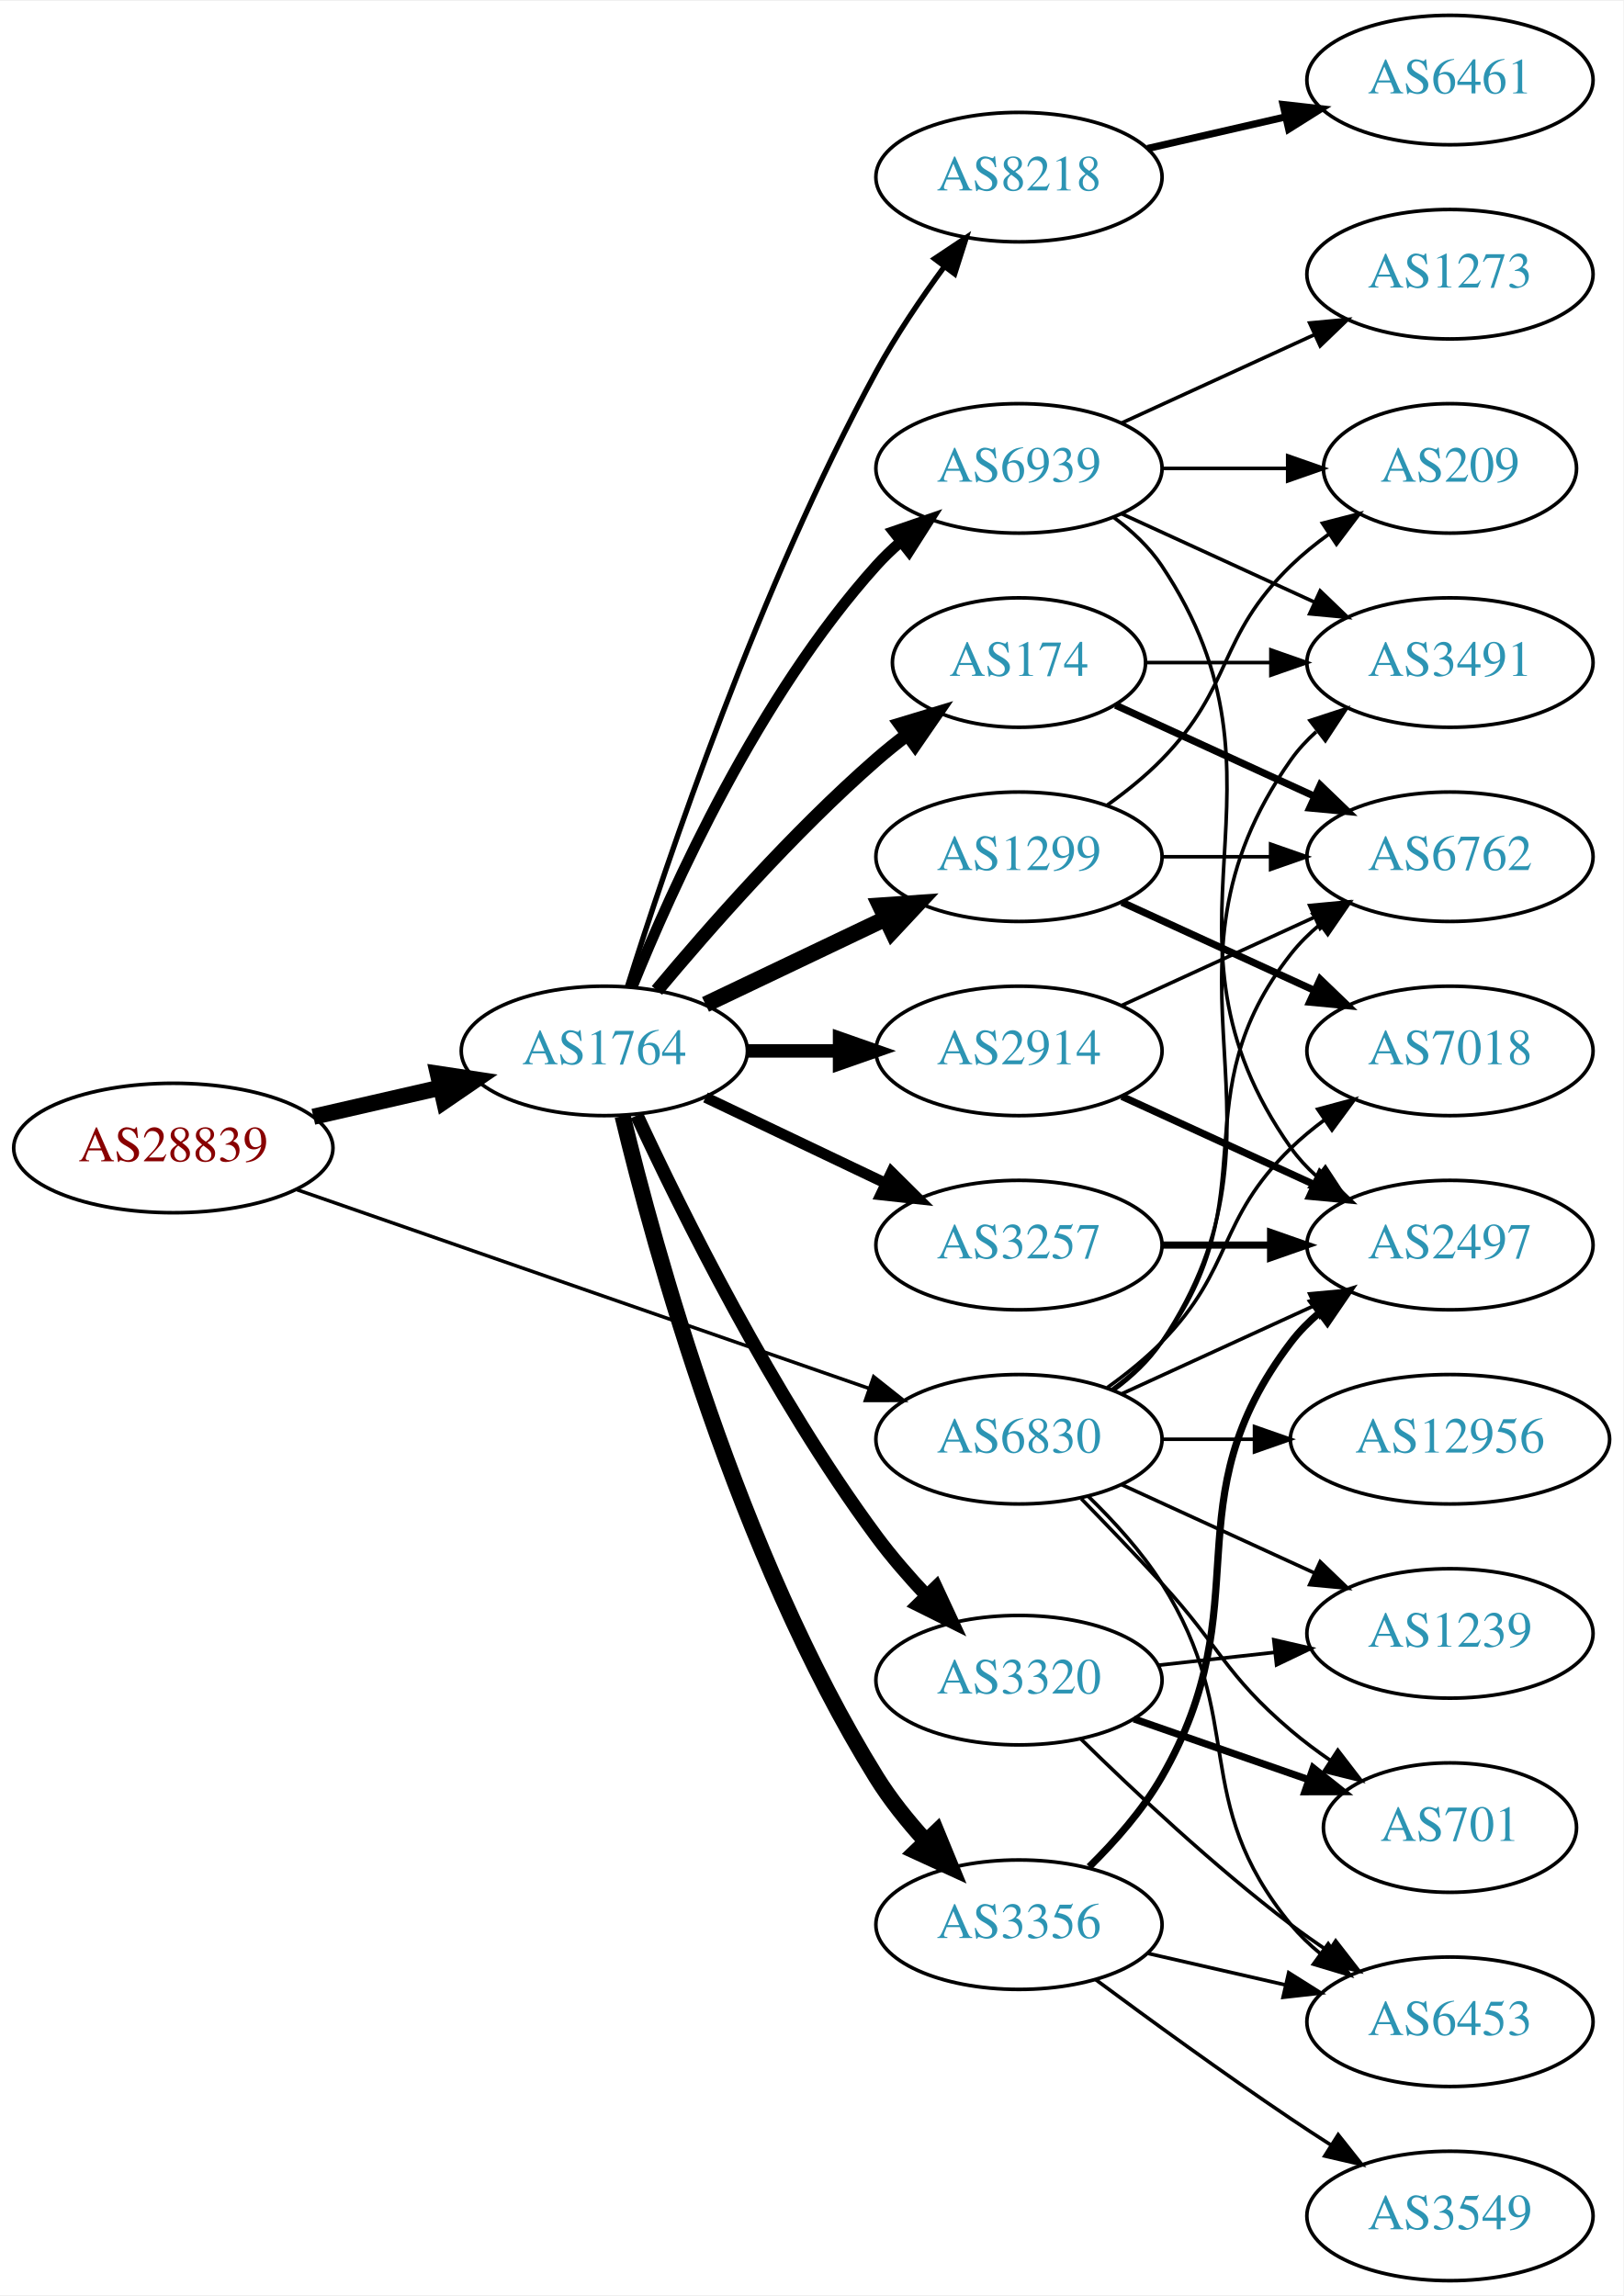
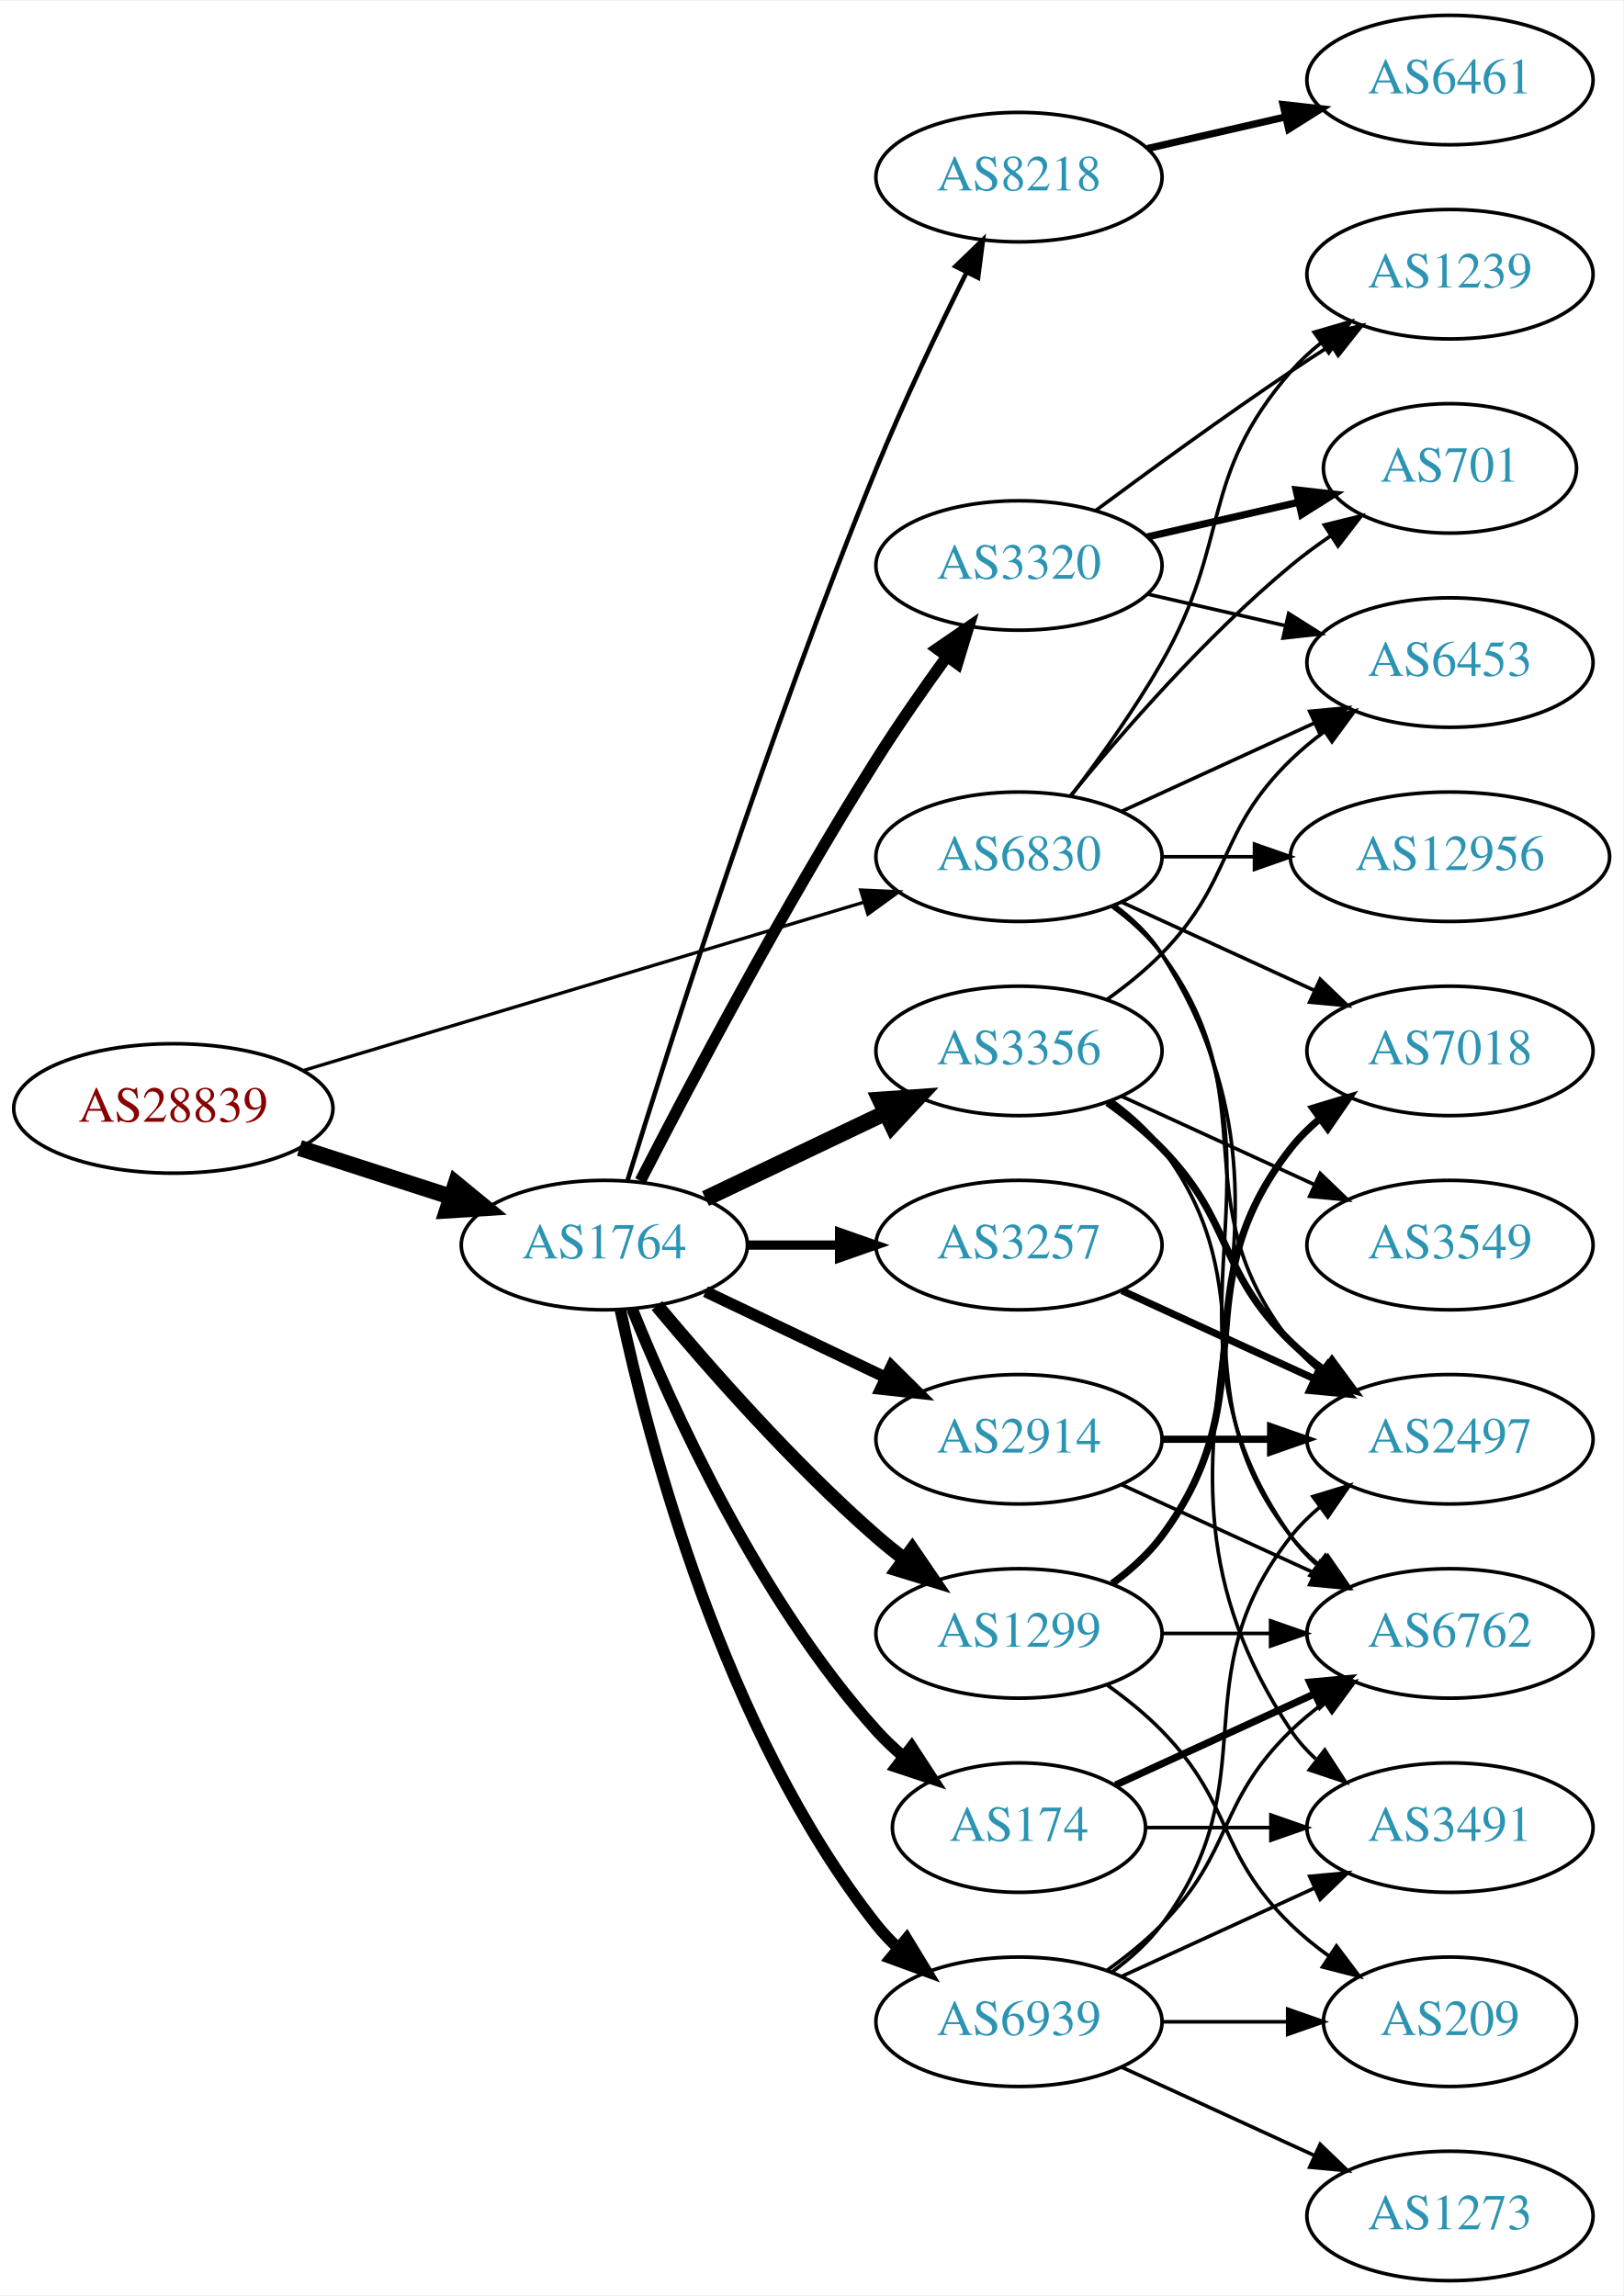
<svg xmlns="http://www.w3.org/2000/svg" xmlns:xlink="http://www.w3.org/1999/xlink" width="451pt" height="638pt" viewBox="0.00 0.00 451.37 638.00">
  <g id="graph0" class="graph" transform="scale(1 1) rotate(0) translate(4 634)">
    <polygon fill="white" stroke="none" points="-4,4 -4,-634 447.37,-634 447.37,4 -4,4" />
    <g id="node1" class="node">
      <g id="a_node1">
        <a xlink:href="/asn/28839" xlink:title="AS28839 ~ ASN-UNOV [AT]">
-           <ellipse fill="#ffffff" stroke="black" cx="44.196" cy="-315" rx="44.393" ry="18" />
-           <text text-anchor="middle" x="44.196" y="-311.3" font-family="Times,serif" font-size="14.00" fill="#880000">AS28839</text>
+           <ellipse fill="#ffffff" stroke="black" cx="44.196" cy="-326" rx="44.393" ry="18" />
+           <text text-anchor="middle" x="44.196" y="-322.3" font-family="Times,serif" font-size="14.00" fill="#880000">AS28839</text>
        </a>
      </g>
    </g>
    <g id="node2" class="node">
      <g id="a_node2">
        <a xlink:href="/asn/1764" xlink:title="AS1764 ~ NEXTLAYER-AS [AT]">
-           <ellipse fill="#ffffff" stroke="black" cx="164.039" cy="-342" rx="39.794" ry="18" />
-           <text text-anchor="middle" x="164.039" y="-338.3" font-family="Times,serif" font-size="14.00" fill="#2c94b3">AS1764</text>
+           <ellipse fill="#ffffff" stroke="black" cx="164.039" cy="-288" rx="39.794" ry="18" />
+           <text text-anchor="middle" x="164.039" y="-284.3" font-family="Times,serif" font-size="14.00" fill="#2c94b3">AS1764</text>
        </a>
      </g>
    </g>
    <g id="edge1" class="edge">
-       <path fill="none" stroke="black" stroke-width="4.5" d="M83.131,-323.692C94.371,-326.267 106.784,-329.111 118.407,-331.774" />
-       <polygon fill="black" stroke="black" stroke-width="4.5" points="117.742,-335.661 128.369,-334.057 119.501,-327.985 117.742,-335.661" />
+       <path fill="none" stroke="black" stroke-width="4.5" d="M79.281,-315.009C92.409,-310.776 107.55,-305.893 121.318,-301.454" />
+       <polygon fill="black" stroke="black" stroke-width="4.5" points="122.743,-305.131 131.052,-298.315 120.326,-297.636 122.743,-305.131" />
    </g>
    <g id="node3" class="node">
      <g id="a_node3">
        <a xlink:href="/asn/6830" xlink:title="AS6830 ~ LGI-UPC [AT]">
-           <ellipse fill="#ffffff" stroke="black" cx="279.332" cy="-234" rx="39.794" ry="18" />
-           <text text-anchor="middle" x="279.332" y="-230.3" font-family="Times,serif" font-size="14.00" fill="#2c94b3">AS6830</text>
+           <ellipse fill="#ffffff" stroke="black" cx="279.332" cy="-396" rx="39.794" ry="18" />
+           <text text-anchor="middle" x="279.332" y="-392.3" font-family="Times,serif" font-size="14.00" fill="#2c94b3">AS6830</text>
        </a>
      </g>
    </g>
    <g id="edge2" class="edge">
-       <path fill="none" stroke="black" stroke-width="0.973" d="M78.599,-303.395C120.592,-288.805 192.631,-263.776 237.751,-248.099" />
-       <polygon fill="black" stroke="black" stroke-width="0.973" points="238.929,-251.395 247.226,-244.807 236.631,-244.783 238.929,-251.395" />
+       <path fill="none" stroke="black" stroke-width="0.923" d="M80.351,-336.555C122.097,-349.09 191.667,-369.979 236.241,-383.362" />
+       <polygon fill="black" stroke="black" stroke-width="0.923" points="235.318,-386.739 245.902,-386.263 237.331,-380.035 235.318,-386.739" />
    </g>
    <g id="node4" class="node">
      <g id="a_node4">
-         <a xlink:href="/asn/2914" xlink:title="AS2914 ~ NTT America, Inc. [US]">
+         <a xlink:href="/asn/3356" xlink:title="AS3356 ~ Level 3 Parent, LLC [US]">
          <ellipse fill="#ffffff" stroke="black" cx="279.332" cy="-342" rx="39.794" ry="18" />
-           <text text-anchor="middle" x="279.332" y="-338.3" font-family="Times,serif" font-size="14.00" fill="#2c94b3">AS2914</text>
+           <text text-anchor="middle" x="279.332" y="-338.3" font-family="Times,serif" font-size="14.00" fill="#2c94b3">AS3356</text>
        </a>
      </g>
    </g>
    <g id="edge3" class="edge">
-       <path fill="none" stroke="black" stroke-width="3.75" d="M203.711,-342C211.914,-342 220.678,-342 229.21,-342" />
-       <polygon fill="black" stroke="black" stroke-width="3.75" points="229.449,-345.5 239.449,-342 229.449,-338.5 229.449,-345.5" />
+       <path fill="none" stroke="black" stroke-width="4.5" d="M192.175,-300.934C207.169,-308.081 225.99,-317.052 242.213,-324.785" />
+       <polygon fill="black" stroke="black" stroke-width="4.5" points="240.695,-328.423 251.417,-329.171 244.084,-321.314 240.695,-328.423" />
    </g>
    <g id="node5" class="node">
      <g id="a_node5">
-         <a xlink:href="/asn/3356" xlink:title="AS3356 ~ Level 3 Parent, LLC [US]">
-           <ellipse fill="#ffffff" stroke="black" cx="279.332" cy="-99" rx="39.794" ry="18" />
-           <text text-anchor="middle" x="279.332" y="-95.3" font-family="Times,serif" font-size="14.00" fill="#2c94b3">AS3356</text>
+         <a xlink:href="/asn/8218" xlink:title="AS8218 ~ legacy Neotelecoms [FR]">
+           <ellipse fill="#ffffff" stroke="black" cx="279.332" cy="-585" rx="39.794" ry="18" />
+           <text text-anchor="middle" x="279.332" y="-581.3" font-family="Times,serif" font-size="14.00" fill="#2c94b3">AS8218</text>
        </a>
      </g>
    </g>
    <g id="edge4" class="edge">
-       <path fill="none" stroke="black" stroke-width="4.5" d="M169.123,-323.896C177.95,-287.169 201.175,-202.124 239.685,-140 243.494,-133.855 248.325,-127.842 253.27,-122.395" />
-       <polygon fill="black" stroke="black" stroke-width="4.5" points="256.407,-124.813 260.491,-114.872 250.725,-119.36 256.407,-124.813" />
+       <path fill="none" stroke="black" stroke-width="1.286" d="M170.47,-305.89C181.962,-343.204 210.12,-431.86 239.685,-504 247.269,-522.506 256.964,-542.818 264.746,-558.472" />
+       <polygon fill="black" stroke="black" stroke-width="1.286" points="261.694,-560.193 269.308,-567.56 267.95,-557.052 261.694,-560.193" />
    </g>
    <g id="node6" class="node">
      <g id="a_node6">
        <a xlink:href="/asn/3257" xlink:title="AS3257 ~ GTT [DE]">
          <ellipse fill="#ffffff" stroke="black" cx="279.332" cy="-288" rx="39.794" ry="18" />
          <text text-anchor="middle" x="279.332" y="-284.3" font-family="Times,serif" font-size="14.00" fill="#2c94b3">AS3257</text>
        </a>
      </g>
    </g>
    <g id="edge5" class="edge">
-       <path fill="none" stroke="black" stroke-width="3" d="M192.175,-329.066C207.169,-321.919 225.99,-312.948 242.213,-305.215" />
-       <polygon fill="black" stroke="black" stroke-width="3" points="243.895,-308.291 251.417,-300.829 240.884,-301.972 243.895,-308.291" />
+       <path fill="none" stroke="black" stroke-width="2.571" d="M203.711,-288C211.914,-288 220.678,-288 229.21,-288" />
+       <polygon fill="black" stroke="black" stroke-width="2.571" points="229.449,-291.5 239.449,-288 229.449,-284.5 229.449,-291.5" />
    </g>
    <g id="node7" class="node">
      <g id="a_node7">
-         <a xlink:href="/asn/3320" xlink:title="AS3320 ~ DTAG [DE]">
-           <ellipse fill="#ffffff" stroke="black" cx="279.332" cy="-167" rx="39.794" ry="18" />
-           <text text-anchor="middle" x="279.332" y="-163.3" font-family="Times,serif" font-size="14.00" fill="#2c94b3">AS3320</text>
+         <a xlink:href="/asn/1299" xlink:title="AS1299 ~ Telia Carrier [EU]">
+           <ellipse fill="#ffffff" stroke="black" cx="279.332" cy="-180" rx="39.794" ry="18" />
+           <text text-anchor="middle" x="279.332" y="-176.3" font-family="Times,serif" font-size="14.00" fill="#2c94b3">AS1299</text>
        </a>
      </g>
    </g>
    <g id="edge6" class="edge">
-       <path fill="none" stroke="black" stroke-width="3.75" d="M173.085,-324.065C185.484,-297.325 210.867,-245.979 239.685,-207 243.851,-201.366 248.76,-195.712 253.656,-190.502" />
-       <polygon fill="black" stroke="black" stroke-width="3.75" points="256.26,-192.845 260.733,-183.241 251.247,-187.96 256.26,-192.845" />
+       <path fill="none" stroke="black" stroke-width="3.857" d="M178.669,-271.183C192.951,-254.071 216.498,-227.255 239.685,-207 242.151,-204.846 244.789,-202.706 247.487,-200.628" />
+       <polygon fill="black" stroke="black" stroke-width="3.857" points="249.66,-203.375 255.641,-194.63 245.512,-197.736 249.66,-203.375" />
    </g>
    <g id="node8" class="node">
      <g id="a_node8">
-         <a xlink:href="/asn/174" xlink:title="AS174 ~ Cogent Communications [US]">
-           <ellipse fill="#ffffff" stroke="black" cx="279.332" cy="-450" rx="35.194" ry="18" />
-           <text text-anchor="middle" x="279.332" y="-446.3" font-family="Times,serif" font-size="14.00" fill="#2c94b3">AS174</text>
+         <a xlink:href="/asn/2914" xlink:title="AS2914 ~ NTT America, Inc. [US]">
+           <ellipse fill="#ffffff" stroke="black" cx="279.332" cy="-234" rx="39.794" ry="18" />
+           <text text-anchor="middle" x="279.332" y="-230.3" font-family="Times,serif" font-size="14.00" fill="#2c94b3">AS2914</text>
        </a>
      </g>
    </g>
    <g id="edge7" class="edge">
-       <path fill="none" stroke="black" stroke-width="3.75" d="M178.669,-358.817C192.951,-375.929 216.498,-402.745 239.685,-423 242.355,-425.332 245.228,-427.648 248.158,-429.886" />
-       <polygon fill="black" stroke="black" stroke-width="3.75" points="246.309,-432.87 256.449,-435.939 250.436,-427.216 246.309,-432.87" />
+       <path fill="none" stroke="black" stroke-width="3.214" d="M192.175,-275.066C207.169,-267.919 225.99,-258.948 242.213,-251.215" />
+       <polygon fill="black" stroke="black" stroke-width="3.214" points="243.895,-254.291 251.417,-246.829 240.884,-247.972 243.895,-254.291" />
    </g>
    <g id="node9" class="node">
      <g id="a_node9">
-         <a xlink:href="/asn/1299" xlink:title="AS1299 ~ Telia Carrier [EU]">
-           <ellipse fill="#ffffff" stroke="black" cx="279.332" cy="-396" rx="39.794" ry="18" />
-           <text text-anchor="middle" x="279.332" y="-392.3" font-family="Times,serif" font-size="14.00" fill="#2c94b3">AS1299</text>
+         <a xlink:href="/asn/3320" xlink:title="AS3320 ~ DTAG [DE]">
+           <ellipse fill="#ffffff" stroke="black" cx="279.332" cy="-477" rx="39.794" ry="18" />
+           <text text-anchor="middle" x="279.332" y="-473.3" font-family="Times,serif" font-size="14.00" fill="#2c94b3">AS3320</text>
        </a>
      </g>
    </g>
    <g id="edge8" class="edge">
-       <path fill="none" stroke="black" stroke-width="4.5" d="M192.175,-354.934C207.169,-362.081 225.99,-371.052 242.213,-378.785" />
-       <polygon fill="black" stroke="black" stroke-width="4.5" points="240.695,-382.423 251.417,-383.171 244.084,-375.314 240.695,-382.423" />
+       <path fill="none" stroke="black" stroke-width="3.214" d="M174.065,-305.852C187.501,-332.055 213.95,-382.237 239.685,-423 245.748,-432.604 252.868,-442.813 259.333,-451.739" />
+       <polygon fill="black" stroke="black" stroke-width="3.214" points="256.54,-453.848 265.276,-459.843 262.185,-449.709 256.54,-453.848" />
    </g>
    <g id="node10" class="node">
      <g id="a_node10">
-         <a xlink:href="/asn/8218" xlink:title="AS8218 ~ legacy Neotelecoms [FR]">
-           <ellipse fill="#ffffff" stroke="black" cx="279.332" cy="-585" rx="39.794" ry="18" />
-           <text text-anchor="middle" x="279.332" y="-581.3" font-family="Times,serif" font-size="14.00" fill="#2c94b3">AS8218</text>
+         <a xlink:href="/asn/174" xlink:title="AS174 ~ Cogent Communications [US]">
+           <ellipse fill="#ffffff" stroke="black" cx="279.332" cy="-126" rx="35.194" ry="18" />
+           <text text-anchor="middle" x="279.332" y="-122.3" font-family="Times,serif" font-size="14.00" fill="#2c94b3">AS174</text>
        </a>
      </g>
    </g>
    <g id="edge9" class="edge">
-       <path fill="none" stroke="black" stroke-width="1.5" d="M170.46,-359.841C181.231,-394.146 207.122,-471.203 239.685,-531 245.117,-540.974 252.091,-551.269 258.617,-560.16" />
-       <polygon fill="black" stroke="black" stroke-width="1.5" points="255.858,-562.316 264.67,-568.198 261.45,-558.105 255.858,-562.316" />
+       <path fill="none" stroke="black" stroke-width="3.214" d="M171.786,-270.213C182.837,-242.757 206.891,-189.422 239.685,-153 242.001,-150.428 244.606,-147.97 247.341,-145.657" />
+       <polygon fill="black" stroke="black" stroke-width="3.214" points="249.479,-148.428 255.264,-139.552 245.207,-142.883 249.479,-148.428" />
    </g>
    <g id="node11" class="node">
      <g id="a_node11">
        <a xlink:href="/asn/6939" xlink:title="AS6939 ~ Hurricane Electric LLC [US]">
-           <ellipse fill="#ffffff" stroke="black" cx="279.332" cy="-504" rx="39.794" ry="18" />
-           <text text-anchor="middle" x="279.332" y="-500.3" font-family="Times,serif" font-size="14.00" fill="#2c94b3">AS6939</text>
+           <ellipse fill="#ffffff" stroke="black" cx="279.332" cy="-72" rx="39.794" ry="18" />
+           <text text-anchor="middle" x="279.332" y="-68.3" font-family="Times,serif" font-size="14.00" fill="#2c94b3">AS6939</text>
        </a>
      </g>
    </g>
    <g id="edge10" class="edge">
-       <path fill="none" stroke="black" stroke-width="3" d="M171.786,-359.787C182.837,-387.243 206.891,-440.578 239.685,-477 241.688,-479.224 243.906,-481.363 246.239,-483.397" />
-       <polygon fill="black" stroke="black" stroke-width="3" points="244.437,-486.433 254.458,-489.873 248.769,-480.935 244.437,-486.433" />
+       <path fill="none" stroke="black" stroke-width="3.214" d="M168.529,-269.84C176.16,-233.97 197.152,-152.845 239.685,-99 241.493,-96.712 243.545,-94.538 245.74,-92.49" />
+       <polygon fill="black" stroke="black" stroke-width="3.214" points="248.094,-95.086 253.6,-86.034 243.651,-89.677 248.094,-95.086" />
    </g>
    <g id="node12" class="node">
      <g id="a_node12">
-         <a xlink:href="/asn/2497" xlink:title="AS2497 ~ Internet Initiative Japan Inc. [JP]">
-           <ellipse fill="#ffffff" stroke="black" cx="399.174" cy="-288" rx="39.794" ry="18" />
-           <text text-anchor="middle" x="399.174" y="-284.3" font-family="Times,serif" font-size="14.00" fill="#2c94b3">AS2497</text>
-         </a>
-       </g>
-     </g>
-     <g id="edge26" class="edge">
-       <path fill="none" stroke="black" d="M307.96,-246.661C323.917,-253.973 344.188,-263.261 361.471,-271.181" />
-       <polygon fill="black" stroke="black" points="360.169,-274.435 370.718,-275.419 363.085,-268.071 360.169,-274.435" />
-     </g>
-     <g id="node13" class="node">
-       <g id="a_node13">
        <a xlink:href="/asn/6762" xlink:title="AS6762 ~ TELECOM ITALIA SPARKLE S.p.A. [IT]">
-           <ellipse fill="#ffffff" stroke="black" cx="399.174" cy="-396" rx="39.794" ry="18" />
-           <text text-anchor="middle" x="399.174" y="-392.3" font-family="Times,serif" font-size="14.00" fill="#2c94b3">AS6762</text>
-         </a>
-       </g>
-     </g>
-     <g id="edge31" class="edge">
-       <path fill="none" stroke="black" d="M305.262,-247.882C310.338,-251.611 315.256,-256.016 318.978,-261 349.249,-301.542 323.679,-329.246 354.978,-369 357.303,-371.953 360.047,-374.67 363.006,-377.147" />
-       <polygon fill="black" stroke="black" points="361.065,-380.064 371.203,-383.145 365.199,-374.415 361.065,-380.064" />
+           <ellipse fill="#ffffff" stroke="black" cx="399.174" cy="-180" rx="39.794" ry="18" />
+           <text text-anchor="middle" x="399.174" y="-176.3" font-family="Times,serif" font-size="14.00" fill="#2c94b3">AS6762</text>
+         </a>
+       </g>
+     </g>
+     <g id="edge27" class="edge">
+       <path fill="none" stroke="black" d="M305.651,-382.393C310.707,-378.649 315.518,-374.169 318.978,-369 360.003,-307.706 312.399,-267.225 354.978,-207 356.969,-204.184 359.356,-201.599 361.972,-199.24" />
+       <polygon fill="black" stroke="black" points="364.525,-201.694 370.34,-192.838 360.271,-196.135 364.525,-201.694" />
    </g>
    <g id="node14" class="node">
      <g id="a_node14">
        <a xlink:href="/asn/6453" xlink:title="AS6453 ~ TATA COMMUNICATIONS (AMERICA) INC [US]">
-           <ellipse fill="#ffffff" stroke="black" cx="399.174" cy="-72" rx="39.794" ry="18" />
-           <text text-anchor="middle" x="399.174" y="-68.3" font-family="Times,serif" font-size="14.00" fill="#2c94b3">AS6453</text>
-         </a>
-       </g>
-     </g>
-     <g id="edge30" class="edge">
-       <path fill="none" stroke="black" d="M298.546,-218.181C305.642,-211.302 313.393,-202.807 318.978,-194 343.161,-155.87 326.335,-133.904 354.978,-99 357.362,-96.094 360.146,-93.409 363.13,-90.952" />
-       <polygon fill="black" stroke="black" points="365.32,-93.687 371.361,-84.983 361.211,-88.02 365.32,-93.687" />
-     </g>
-     <g id="node16" class="node">
-       <g id="a_node16">
-         <a xlink:href="/asn/701" xlink:title="AS701 ~ UUNET [US]">
-           <ellipse fill="#ffffff" stroke="black" cx="399.174" cy="-126" rx="35.194" ry="18" />
-           <text text-anchor="middle" x="399.174" y="-122.3" font-family="Times,serif" font-size="14.00" fill="#2c94b3">AS701</text>
+           <ellipse fill="#ffffff" stroke="black" cx="399.174" cy="-450" rx="39.794" ry="18" />
+           <text text-anchor="middle" x="399.174" y="-446.3" font-family="Times,serif" font-size="14.00" fill="#2c94b3">AS6453</text>
+         </a>
+       </g>
+     </g>
+     <g id="edge34" class="edge">
+       <path fill="none" stroke="black" d="M307.96,-408.661C323.917,-415.973 344.188,-425.261 361.471,-433.181" />
+       <polygon fill="black" stroke="black" points="360.169,-436.435 370.718,-437.419 363.085,-430.071 360.169,-436.435" />
+     </g>
+     <g id="node15" class="node">
+       <g id="a_node15">
+         <a xlink:href="/asn/2497" xlink:title="AS2497 ~ Internet Initiative Japan Inc. [JP]">
+           <ellipse fill="#ffffff" stroke="black" cx="399.174" cy="-234" rx="39.794" ry="18" />
+           <text text-anchor="middle" x="399.174" y="-230.3" font-family="Times,serif" font-size="14.00" fill="#2c94b3">AS2497</text>
        </a>
      </g>
    </g>
    <g id="edge28" class="edge">
-       <path fill="none" stroke="black" d="M296.682,-217.432C303.634,-210.296 311.782,-201.812 318.978,-194 335.408,-176.164 336.5,-168.704 354.978,-153 358.406,-150.086 362.178,-147.264 366.021,-144.613" />
-       <polygon fill="black" stroke="black" points="367.986,-147.51 374.443,-139.11 364.157,-141.65 367.986,-147.51" />
+       <path fill="none" stroke="black" d="M305.262,-382.118C310.338,-378.389 315.256,-373.984 318.978,-369 349.249,-328.458 323.679,-300.754 354.978,-261 357.303,-258.047 360.047,-255.33 363.006,-252.853" />
+       <polygon fill="black" stroke="black" points="365.199,-255.585 371.203,-246.855 361.065,-249.936 365.199,-255.585" />
    </g>
    <g id="node17" class="node">
      <g id="a_node17">
-         <a xlink:href="/asn/1239" xlink:title="AS1239 ~ Sprint [US]">
-           <ellipse fill="#ffffff" stroke="black" cx="399.174" cy="-180" rx="39.794" ry="18" />
-           <text text-anchor="middle" x="399.174" y="-176.3" font-family="Times,serif" font-size="14.00" fill="#2c94b3">AS1239</text>
-         </a>
-       </g>
-     </g>
-     <g id="edge33" class="edge">
-       <path fill="none" stroke="black" d="M307.96,-221.339C323.917,-214.027 344.188,-204.739 361.471,-196.819" />
-       <polygon fill="black" stroke="black" points="363.085,-199.929 370.718,-192.581 360.169,-193.565 363.085,-199.929" />
-     </g>
-     <g id="node18" class="node">
-       <g id="a_node18">
        <a xlink:href="/asn/7018" xlink:title="AS7018 ~ AT&amp;T Services, Inc. [US]">
          <ellipse fill="#ffffff" stroke="black" cx="399.174" cy="-342" rx="39.794" ry="18" />
          <text text-anchor="middle" x="399.174" y="-338.3" font-family="Times,serif" font-size="14.00" fill="#2c94b3">AS7018</text>
        </a>
      </g>
    </g>
+     <g id="edge31" class="edge">
+       <path fill="none" stroke="black" d="M307.96,-383.339C323.917,-376.027 344.188,-366.739 361.471,-358.819" />
+       <polygon fill="black" stroke="black" points="363.085,-361.929 370.718,-354.581 360.169,-355.565 363.085,-361.929" />
+     </g>
+     <g id="node19" class="node">
+       <g id="a_node19">
+         <a xlink:href="/asn/3491" xlink:title="AS3491 ~ PCCW Global, Inc. [US]">
+           <ellipse fill="#ffffff" stroke="black" cx="399.174" cy="-126" rx="39.794" ry="18" />
+           <text text-anchor="middle" x="399.174" y="-122.3" font-family="Times,serif" font-size="14.00" fill="#2c94b3">AS3491</text>
+         </a>
+       </g>
+     </g>
    <g id="edge29" class="edge">
-       <path fill="none" stroke="black" d="M303.926,-248.389C309.182,-252.148 314.513,-256.437 318.978,-261 339.151,-281.617 334.285,-294.906 354.978,-315 357.823,-317.763 360.997,-320.386 364.297,-322.834" />
-       <polygon fill="black" stroke="black" points="362.414,-325.786 372.645,-328.538 366.363,-320.006 362.414,-325.786" />
+       <path fill="none" stroke="black" d="M305.858,-382.528C310.903,-378.777 315.658,-374.26 318.978,-369 370.928,-286.7 300.94,-233.944 354.978,-153 356.893,-150.131 359.227,-147.51 361.808,-145.128" />
+       <polygon fill="black" stroke="black" points="364.359,-147.579 370.12,-138.687 360.071,-142.046 364.359,-147.579" />
+     </g>
+     <g id="node20" class="node">
+       <g id="a_node20">
+         <a xlink:href="/asn/701" xlink:title="AS701 ~ UUNET [US]">
+           <ellipse fill="#ffffff" stroke="black" cx="399.174" cy="-504" rx="35.194" ry="18" />
+           <text text-anchor="middle" x="399.174" y="-500.3" font-family="Times,serif" font-size="14.00" fill="#2c94b3">AS701</text>
+         </a>
+       </g>
+     </g>
+     <g id="edge30" class="edge">
+       <path fill="none" stroke="black" d="M293.751,-413.065C307.865,-430.375 331.28,-457.345 354.978,-477 358.441,-479.872 362.234,-482.669 366.088,-485.308" />
+       <polygon fill="black" stroke="black" points="364.231,-488.275 374.521,-490.797 368.05,-482.408 364.231,-488.275" />
    </g>
    <g id="node21" class="node">
      <g id="a_node21">
-         <a xlink:href="/asn/3491" xlink:title="AS3491 ~ PCCW Global, Inc. [US]">
-           <ellipse fill="#ffffff" stroke="black" cx="399.174" cy="-450" rx="39.794" ry="18" />
-           <text text-anchor="middle" x="399.174" y="-446.3" font-family="Times,serif" font-size="14.00" fill="#2c94b3">AS3491</text>
+         <a xlink:href="/asn/1239" xlink:title="AS1239 ~ Sprint [US]">
+           <ellipse fill="#ffffff" stroke="black" cx="399.174" cy="-558" rx="39.794" ry="18" />
+           <text text-anchor="middle" x="399.174" y="-554.3" font-family="Times,serif" font-size="14.00" fill="#2c94b3">AS1239</text>
        </a>
      </g>
    </g>
    <g id="edge32" class="edge">
-       <path fill="none" stroke="black" d="M305.651,-247.607C310.707,-251.351 315.518,-255.831 318.978,-261 360.003,-322.294 312.399,-362.775 354.978,-423 356.969,-425.816 359.356,-428.401 361.972,-430.76" />
-       <polygon fill="black" stroke="black" points="360.271,-433.865 370.34,-437.162 364.525,-428.306 360.271,-433.865" />
+       <path fill="none" stroke="black" d="M293.793,-412.913C301.686,-423.27 311.535,-436.992 318.978,-450 338.543,-484.194 329.144,-501.258 354.978,-531 357.443,-533.838 360.28,-536.477 363.297,-538.906" />
+       <polygon fill="black" stroke="black" points="361.408,-541.858 371.575,-544.836 365.484,-536.167 361.408,-541.858" />
    </g>
    <g id="node22" class="node">
      <g id="a_node22">
        <a xlink:href="/asn/12956" xlink:title="AS12956 ~ TELXIUS [ES]">
-           <ellipse fill="#ffffff" stroke="black" cx="399.174" cy="-234" rx="44.393" ry="18" />
-           <text text-anchor="middle" x="399.174" y="-230.3" font-family="Times,serif" font-size="14.00" fill="#2c94b3">AS12956</text>
-         </a>
-       </g>
-     </g>
-     <g id="edge27" class="edge">
-       <path fill="none" stroke="black" d="M319.244,-234C327.347,-234 336.022,-234 344.548,-234" />
-       <polygon fill="black" stroke="black" points="344.826,-237.5 354.826,-234 344.826,-230.5 344.826,-237.5" />
+           <ellipse fill="#ffffff" stroke="black" cx="399.174" cy="-396" rx="44.393" ry="18" />
+           <text text-anchor="middle" x="399.174" y="-392.3" font-family="Times,serif" font-size="14.00" fill="#2c94b3">AS12956</text>
+         </a>
+       </g>
+     </g>
+     <g id="edge33" class="edge">
+       <path fill="none" stroke="black" d="M319.244,-396C327.347,-396 336.022,-396 344.548,-396" />
+       <polygon fill="black" stroke="black" points="344.826,-399.5 354.826,-396 344.826,-392.5 344.826,-399.5" />
    </g>
    <g id="edge11" class="edge">
-       <path fill="none" stroke="black" stroke-width="2" d="M307.96,-329.339C323.917,-322.027 344.188,-312.739 361.471,-304.819" />
-       <polygon fill="black" stroke="black" stroke-width="2" points="363.085,-307.929 370.718,-300.581 360.169,-301.565 363.085,-307.929" />
+       <path fill="none" stroke="black" d="M305.262,-328.118C310.338,-324.389 315.256,-319.984 318.978,-315 349.249,-274.458 323.679,-246.754 354.978,-207 357.303,-204.047 360.047,-201.33 363.006,-198.853" />
+       <polygon fill="black" stroke="black" points="365.199,-201.585 371.203,-192.855 361.065,-195.936 365.199,-201.585" />
+     </g>
+     <g id="node13" class="node">
+       <g id="a_node13">
+         <a xlink:href="/asn/3549" xlink:title="AS3549 ~ Level 3 Parent, LLC [US]">
+           <ellipse fill="#ffffff" stroke="black" cx="399.174" cy="-288" rx="39.794" ry="18" />
+           <text text-anchor="middle" x="399.174" y="-284.3" font-family="Times,serif" font-size="14.00" fill="#2c94b3">AS3549</text>
+         </a>
+       </g>
    </g>
    <g id="edge12" class="edge">
-       <path fill="none" stroke="black" d="M307.96,-354.661C323.917,-361.973 344.188,-371.261 361.471,-379.181" />
-       <polygon fill="black" stroke="black" points="360.169,-382.435 370.718,-383.419 363.085,-376.071 360.169,-382.435" />
-     </g>
-     <g id="edge15" class="edge">
-       <path fill="none" stroke="black" stroke-width="2" d="M298.86,-115.086C306.004,-122.118 313.706,-130.845 318.978,-140 346.979,-188.621 320.993,-216.356 354.978,-261 357.255,-263.991 359.966,-266.732 362.905,-269.226" />
-       <polygon fill="black" stroke="black" stroke-width="2" points="360.947,-272.13 371.073,-275.245 365.099,-266.495 360.947,-272.13" />
+       <path fill="none" stroke="black" d="M307.96,-329.339C323.917,-322.027 344.188,-312.739 361.471,-304.819" />
+       <polygon fill="black" stroke="black" points="363.085,-307.929 370.718,-300.581 360.169,-301.565 363.085,-307.929" />
    </g>
    <g id="edge13" class="edge">
-       <path fill="none" stroke="black" d="M315.051,-91.045C327.051,-88.296 340.672,-85.175 353.364,-82.267" />
-       <polygon fill="black" stroke="black" points="354.33,-85.636 363.296,-79.991 352.767,-78.813 354.33,-85.636" />
-     </g>
-     <g id="node15" class="node">
-       <g id="a_node15">
-         <a xlink:href="/asn/3549" xlink:title="AS3549 ~ Level 3 Parent, LLC [US]">
-           <ellipse fill="#ffffff" stroke="black" cx="399.174" cy="-18" rx="39.794" ry="18" />
-           <text text-anchor="middle" x="399.174" y="-14.3" font-family="Times,serif" font-size="14.00" fill="#2c94b3">AS3549</text>
-         </a>
-       </g>
+       <path fill="none" stroke="black" d="M303.926,-356.389C309.182,-360.148 314.513,-364.437 318.978,-369 339.151,-389.617 334.285,-402.906 354.978,-423 357.823,-425.763 360.997,-428.386 364.297,-430.834" />
+       <polygon fill="black" stroke="black" points="362.414,-433.786 372.645,-436.538 366.363,-428.006 362.414,-433.786" />
    </g>
    <g id="edge14" class="edge">
-       <path fill="none" stroke="black" d="M300.662,-83.723C315.524,-72.696 336.269,-57.593 354.978,-45 358.527,-42.611 362.277,-40.161 366.026,-37.758" />
-       <polygon fill="black" stroke="black" points="368.094,-40.591 374.674,-32.288 364.352,-34.675 368.094,-40.591" />
-     </g>
-     <g id="edge16" class="edge">
-       <path fill="none" stroke="black" stroke-width="2" d="M319.244,-288C328.798,-288 339.147,-288 349.11,-288" />
-       <polygon fill="black" stroke="black" stroke-width="2" points="349.302,-291.5 359.302,-288 349.302,-284.5 349.302,-291.5" />
-     </g>
-     <g id="edge19" class="edge">
-       <path fill="none" stroke="black" d="M296.48,-150.704C311.116,-136.329 333.605,-115.205 354.978,-99 358.308,-96.475 361.88,-93.963 365.492,-91.544" />
-       <polygon fill="black" stroke="black" points="367.399,-94.478 373.895,-86.108 363.597,-88.601 367.399,-94.478" />
-     </g>
-     <g id="edge17" class="edge">
-       <path fill="none" stroke="black" stroke-width="2" d="M311.293,-156.228C326.202,-151.041 344.22,-144.772 359.973,-139.291" />
-       <polygon fill="black" stroke="black" stroke-width="2" points="361.146,-142.589 369.441,-135.997 358.846,-135.977 361.146,-142.589" />
-     </g>
-     <g id="edge18" class="edge">
-       <path fill="none" stroke="black" d="M317.942,-171.149C328.253,-172.287 339.57,-173.535 350.37,-174.726" />
-       <polygon fill="black" stroke="black" points="350.194,-178.228 360.517,-175.846 350.961,-171.27 350.194,-178.228" />
-     </g>
-     <g id="edge24" class="edge">
-       <path fill="none" stroke="black" stroke-width="2" d="M306.193,-438.149C322.313,-430.762 343.316,-421.138 361.181,-412.952" />
-       <polygon fill="black" stroke="black" stroke-width="2" points="363.099,-415.923 370.732,-408.575 360.183,-409.559 363.099,-415.923" />
-     </g>
-     <g id="edge25" class="edge">
-       <path fill="none" stroke="black" d="M314.733,-450C325.557,-450 337.725,-450 349.352,-450" />
-       <polygon fill="black" stroke="black" points="349.383,-453.5 359.383,-450 349.383,-446.5 349.383,-453.5" />
-     </g>
-     <g id="edge20" class="edge">
-       <path fill="none" stroke="black" d="M319.244,-396C328.798,-396 339.147,-396 349.11,-396" />
-       <polygon fill="black" stroke="black" points="349.302,-399.5 359.302,-396 349.302,-392.5 349.302,-399.5" />
-     </g>
-     <g id="edge21" class="edge">
-       <path fill="none" stroke="black" stroke-width="2" d="M307.96,-383.339C323.917,-376.027 344.188,-366.739 361.471,-358.819" />
-       <polygon fill="black" stroke="black" stroke-width="2" points="363.085,-361.929 370.718,-354.581 360.169,-355.565 363.085,-361.929" />
-     </g>
-     <g id="node19" class="node">
-       <g id="a_node19">
-         <a xlink:href="/asn/209" xlink:title="AS209 ~ CenturyLink Communications, LLC [US]">
-           <ellipse fill="#ffffff" stroke="black" cx="399.174" cy="-504" rx="35.194" ry="18" />
-           <text text-anchor="middle" x="399.174" y="-500.3" font-family="Times,serif" font-size="14.00" fill="#2c94b3">AS209</text>
-         </a>
-       </g>
-     </g>
-     <g id="edge22" class="edge">
-       <path fill="none" stroke="black" d="M303.926,-410.389C309.182,-414.148 314.513,-418.437 318.978,-423 339.151,-443.617 334.285,-456.906 354.978,-477 358.206,-480.134 361.857,-483.089 365.635,-485.812" />
-       <polygon fill="black" stroke="black" points="363.732,-488.75 373.995,-491.383 367.614,-482.925 363.732,-488.75" />
-     </g>
-     <g id="node20" class="node">
-       <g id="a_node20">
+       <path fill="none" stroke="black" stroke-width="2" d="M303.926,-327.611C309.182,-323.852 314.513,-319.563 318.978,-315 339.151,-294.383 334.285,-281.094 354.978,-261 357.823,-258.237 360.997,-255.614 364.297,-253.166" />
+       <polygon fill="black" stroke="black" stroke-width="2" points="366.363,-255.994 372.645,-247.462 362.414,-250.214 366.363,-255.994" />
+     </g>
+     <g id="node16" class="node">
+       <g id="a_node16">
        <a xlink:href="/asn/6461" xlink:title="AS6461 ~ Zayo Bandwidth [US]">
          <ellipse fill="#ffffff" stroke="black" cx="399.174" cy="-612" rx="39.794" ry="18" />
          <text text-anchor="middle" x="399.174" y="-608.3" font-family="Times,serif" font-size="14.00" fill="#2c94b3">AS6461</text>
        </a>
      </g>
    </g>
-     <g id="edge23" class="edge">
+     <g id="edge15" class="edge">
      <path fill="none" stroke="black" stroke-width="2" d="M315.051,-592.955C327.051,-595.704 340.672,-598.825 353.364,-601.733" />
      <polygon fill="black" stroke="black" stroke-width="2" points="352.767,-605.187 363.296,-604.009 354.33,-598.364 352.767,-605.187" />
    </g>
+     <g id="edge23" class="edge">
+       <path fill="none" stroke="black" stroke-width="2" d="M307.96,-275.339C323.917,-268.027 344.188,-258.739 361.471,-250.819" />
+       <polygon fill="black" stroke="black" stroke-width="2" points="363.085,-253.929 370.718,-246.581 360.169,-247.565 363.085,-253.929" />
+     </g>
+     <g id="edge16" class="edge">
+       <path fill="none" stroke="black" d="M319.244,-180C328.798,-180 339.147,-180 349.11,-180" />
+       <polygon fill="black" stroke="black" points="349.302,-183.5 359.302,-180 349.302,-176.5 349.302,-183.5" />
+     </g>
+     <g id="edge17" class="edge">
+       <path fill="none" stroke="black" stroke-width="2" d="M305.262,-193.882C310.338,-197.611 315.256,-202.016 318.978,-207 349.249,-247.542 323.679,-275.246 354.978,-315 357.303,-317.953 360.047,-320.67 363.006,-323.147" />
+       <polygon fill="black" stroke="black" stroke-width="2" points="361.065,-326.064 371.203,-329.145 365.199,-320.415 361.065,-326.064" />
+     </g>
+     <g id="node18" class="node">
+       <g id="a_node18">
+         <a xlink:href="/asn/209" xlink:title="AS209 ~ CenturyLink Communications, LLC [US]">
+           <ellipse fill="#ffffff" stroke="black" cx="399.174" cy="-72" rx="35.194" ry="18" />
+           <text text-anchor="middle" x="399.174" y="-68.3" font-family="Times,serif" font-size="14.00" fill="#2c94b3">AS209</text>
+         </a>
+       </g>
+     </g>
+     <g id="edge18" class="edge">
+       <path fill="none" stroke="black" d="M303.926,-165.611C309.182,-161.852 314.513,-157.563 318.978,-153 339.151,-132.383 334.285,-119.094 354.978,-99 358.206,-95.866 361.857,-92.911 365.635,-90.188" />
+       <polygon fill="black" stroke="black" points="367.614,-93.075 373.995,-84.617 363.732,-87.25 367.614,-93.075" />
+     </g>
+     <g id="edge20" class="edge">
+       <path fill="none" stroke="black" d="M307.96,-221.339C323.917,-214.027 344.188,-204.739 361.471,-196.819" />
+       <polygon fill="black" stroke="black" points="363.085,-199.929 370.718,-192.581 360.169,-193.565 363.085,-199.929" />
+     </g>
+     <g id="edge19" class="edge">
+       <path fill="none" stroke="black" stroke-width="2" d="M319.244,-234C328.798,-234 339.147,-234 349.11,-234" />
+       <polygon fill="black" stroke="black" stroke-width="2" points="349.302,-237.5 359.302,-234 349.302,-230.5 349.302,-237.5" />
+     </g>
+     <g id="edge26" class="edge">
+       <path fill="none" stroke="black" d="M315.051,-469.045C327.051,-466.296 340.672,-463.175 353.364,-460.267" />
+       <polygon fill="black" stroke="black" points="354.33,-463.636 363.296,-457.991 352.767,-456.813 354.33,-463.636" />
+     </g>
+     <g id="edge24" class="edge">
+       <path fill="none" stroke="black" stroke-width="2" d="M315.051,-484.955C328.143,-487.955 343.166,-491.396 356.806,-494.522" />
+       <polygon fill="black" stroke="black" stroke-width="2" points="356.384,-498.016 366.914,-496.838 357.948,-491.193 356.384,-498.016" />
+     </g>
+     <g id="edge25" class="edge">
+       <path fill="none" stroke="black" d="M300.662,-492.277C315.524,-503.304 336.269,-518.407 354.978,-531 358.527,-533.389 362.277,-535.839 366.026,-538.242" />
+       <polygon fill="black" stroke="black" points="364.352,-541.325 374.674,-543.712 368.094,-535.409 364.352,-541.325" />
+     </g>
+     <g id="edge21" class="edge">
+       <path fill="none" stroke="black" stroke-width="2" d="M306.193,-137.851C322.313,-145.238 343.316,-154.862 361.181,-163.048" />
+       <polygon fill="black" stroke="black" stroke-width="2" points="360.183,-166.441 370.732,-167.425 363.099,-160.077 360.183,-166.441" />
+     </g>
+     <g id="edge22" class="edge">
+       <path fill="none" stroke="black" d="M314.733,-126C325.557,-126 337.725,-126 349.352,-126" />
+       <polygon fill="black" stroke="black" points="349.383,-129.5 359.383,-126 349.383,-122.5 349.383,-129.5" />
+     </g>
+     <g id="edge37" class="edge">
+       <path fill="none" stroke="black" d="M303.926,-86.389C309.182,-90.148 314.513,-94.437 318.978,-99 339.151,-119.617 334.285,-132.906 354.978,-153 357.823,-155.763 360.997,-158.386 364.297,-160.834" />
+       <polygon fill="black" stroke="black" points="362.414,-163.786 372.645,-166.538 366.363,-158.006 362.414,-163.786" />
+     </g>
+     <g id="edge35" class="edge">
+       <path fill="none" stroke="black" d="M305.262,-85.882C310.338,-89.611 315.256,-94.016 318.978,-99 349.249,-139.542 323.679,-167.246 354.978,-207 357.303,-209.953 360.047,-212.67 363.006,-215.147" />
+       <polygon fill="black" stroke="black" points="361.065,-218.064 371.203,-221.145 365.199,-212.415 361.065,-218.064" />
+     </g>
    <g id="edge36" class="edge">
-       <path fill="none" stroke="black" d="M305.651,-490.393C310.707,-486.649 315.518,-482.169 318.978,-477 360.003,-415.706 312.399,-375.225 354.978,-315 356.969,-312.184 359.356,-309.599 361.972,-307.24" />
-       <polygon fill="black" stroke="black" points="364.525,-309.694 370.34,-300.838 360.271,-304.135 364.525,-309.694" />
-     </g>
-     <g id="edge34" class="edge">
-       <path fill="none" stroke="black" d="M319.244,-504C330.331,-504 342.491,-504 353.873,-504" />
-       <polygon fill="black" stroke="black" points="354.055,-507.5 364.055,-504 354.055,-500.5 354.055,-507.5" />
-     </g>
-     <g id="edge37" class="edge">
-       <path fill="none" stroke="black" d="M307.96,-491.339C323.917,-484.027 344.188,-474.739 361.471,-466.819" />
-       <polygon fill="black" stroke="black" points="363.085,-469.929 370.718,-462.581 360.169,-463.565 363.085,-469.929" />
+       <path fill="none" stroke="black" d="M319.244,-72C330.331,-72 342.491,-72 353.873,-72" />
+       <polygon fill="black" stroke="black" points="354.055,-75.5 364.055,-72 354.055,-68.5 354.055,-75.5" />
+     </g>
+     <g id="edge39" class="edge">
+       <path fill="none" stroke="black" d="M307.96,-84.661C323.917,-91.973 344.188,-101.261 361.471,-109.181" />
+       <polygon fill="black" stroke="black" points="360.169,-112.435 370.718,-113.419 363.085,-106.071 360.169,-112.435" />
    </g>
    <g id="node23" class="node">
      <g id="a_node23">
        <a xlink:href="/asn/1273" xlink:title="AS1273 ~ Vodafone Group PLC [EU]">
-           <ellipse fill="#ffffff" stroke="black" cx="399.174" cy="-558" rx="39.794" ry="18" />
-           <text text-anchor="middle" x="399.174" y="-554.3" font-family="Times,serif" font-size="14.00" fill="#2c94b3">AS1273</text>
-         </a>
-       </g>
-     </g>
-     <g id="edge35" class="edge">
-       <path fill="none" stroke="black" d="M307.96,-516.661C323.917,-523.973 344.188,-533.261 361.471,-541.181" />
-       <polygon fill="black" stroke="black" points="360.169,-544.435 370.718,-545.419 363.085,-538.071 360.169,-544.435" />
+           <ellipse fill="#ffffff" stroke="black" cx="399.174" cy="-18" rx="39.794" ry="18" />
+           <text text-anchor="middle" x="399.174" y="-14.3" font-family="Times,serif" font-size="14.00" fill="#2c94b3">AS1273</text>
+         </a>
+       </g>
+     </g>
+     <g id="edge38" class="edge">
+       <path fill="none" stroke="black" d="M307.96,-59.339C323.917,-52.027 344.188,-42.739 361.471,-34.819" />
+       <polygon fill="black" stroke="black" points="363.085,-37.929 370.718,-30.581 360.169,-31.565 363.085,-37.929" />
    </g>
  </g>
</svg>
